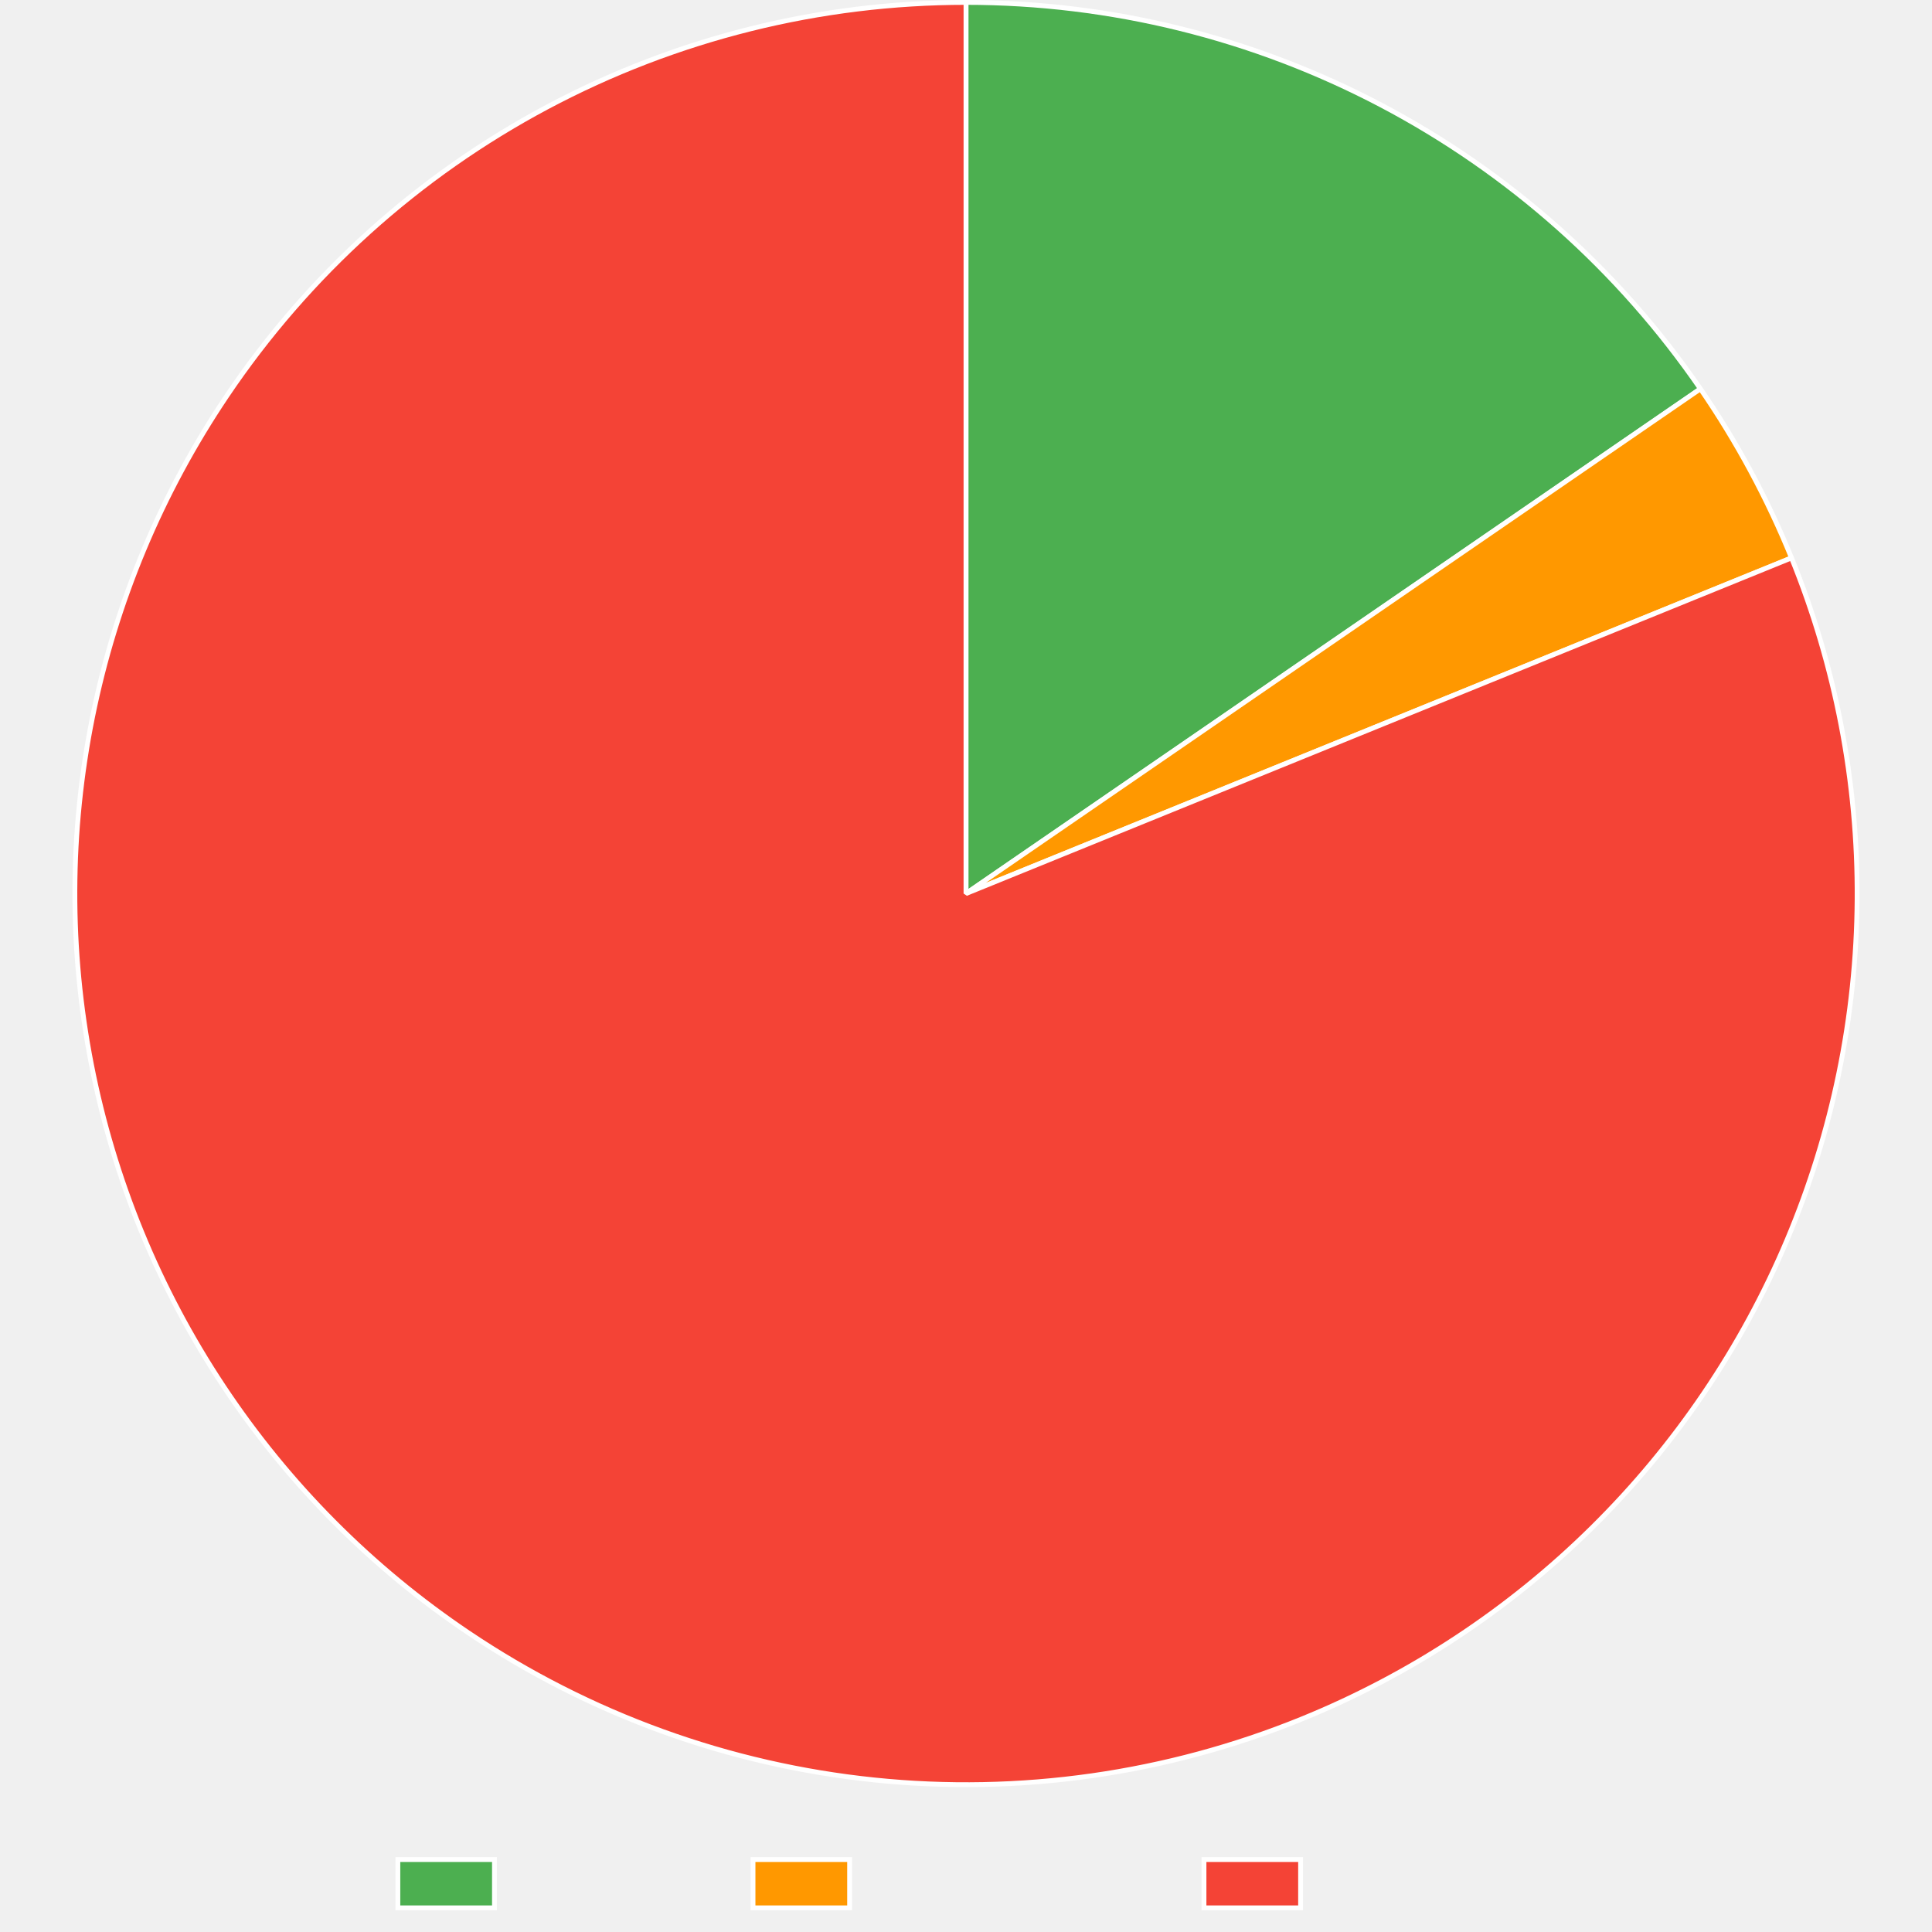
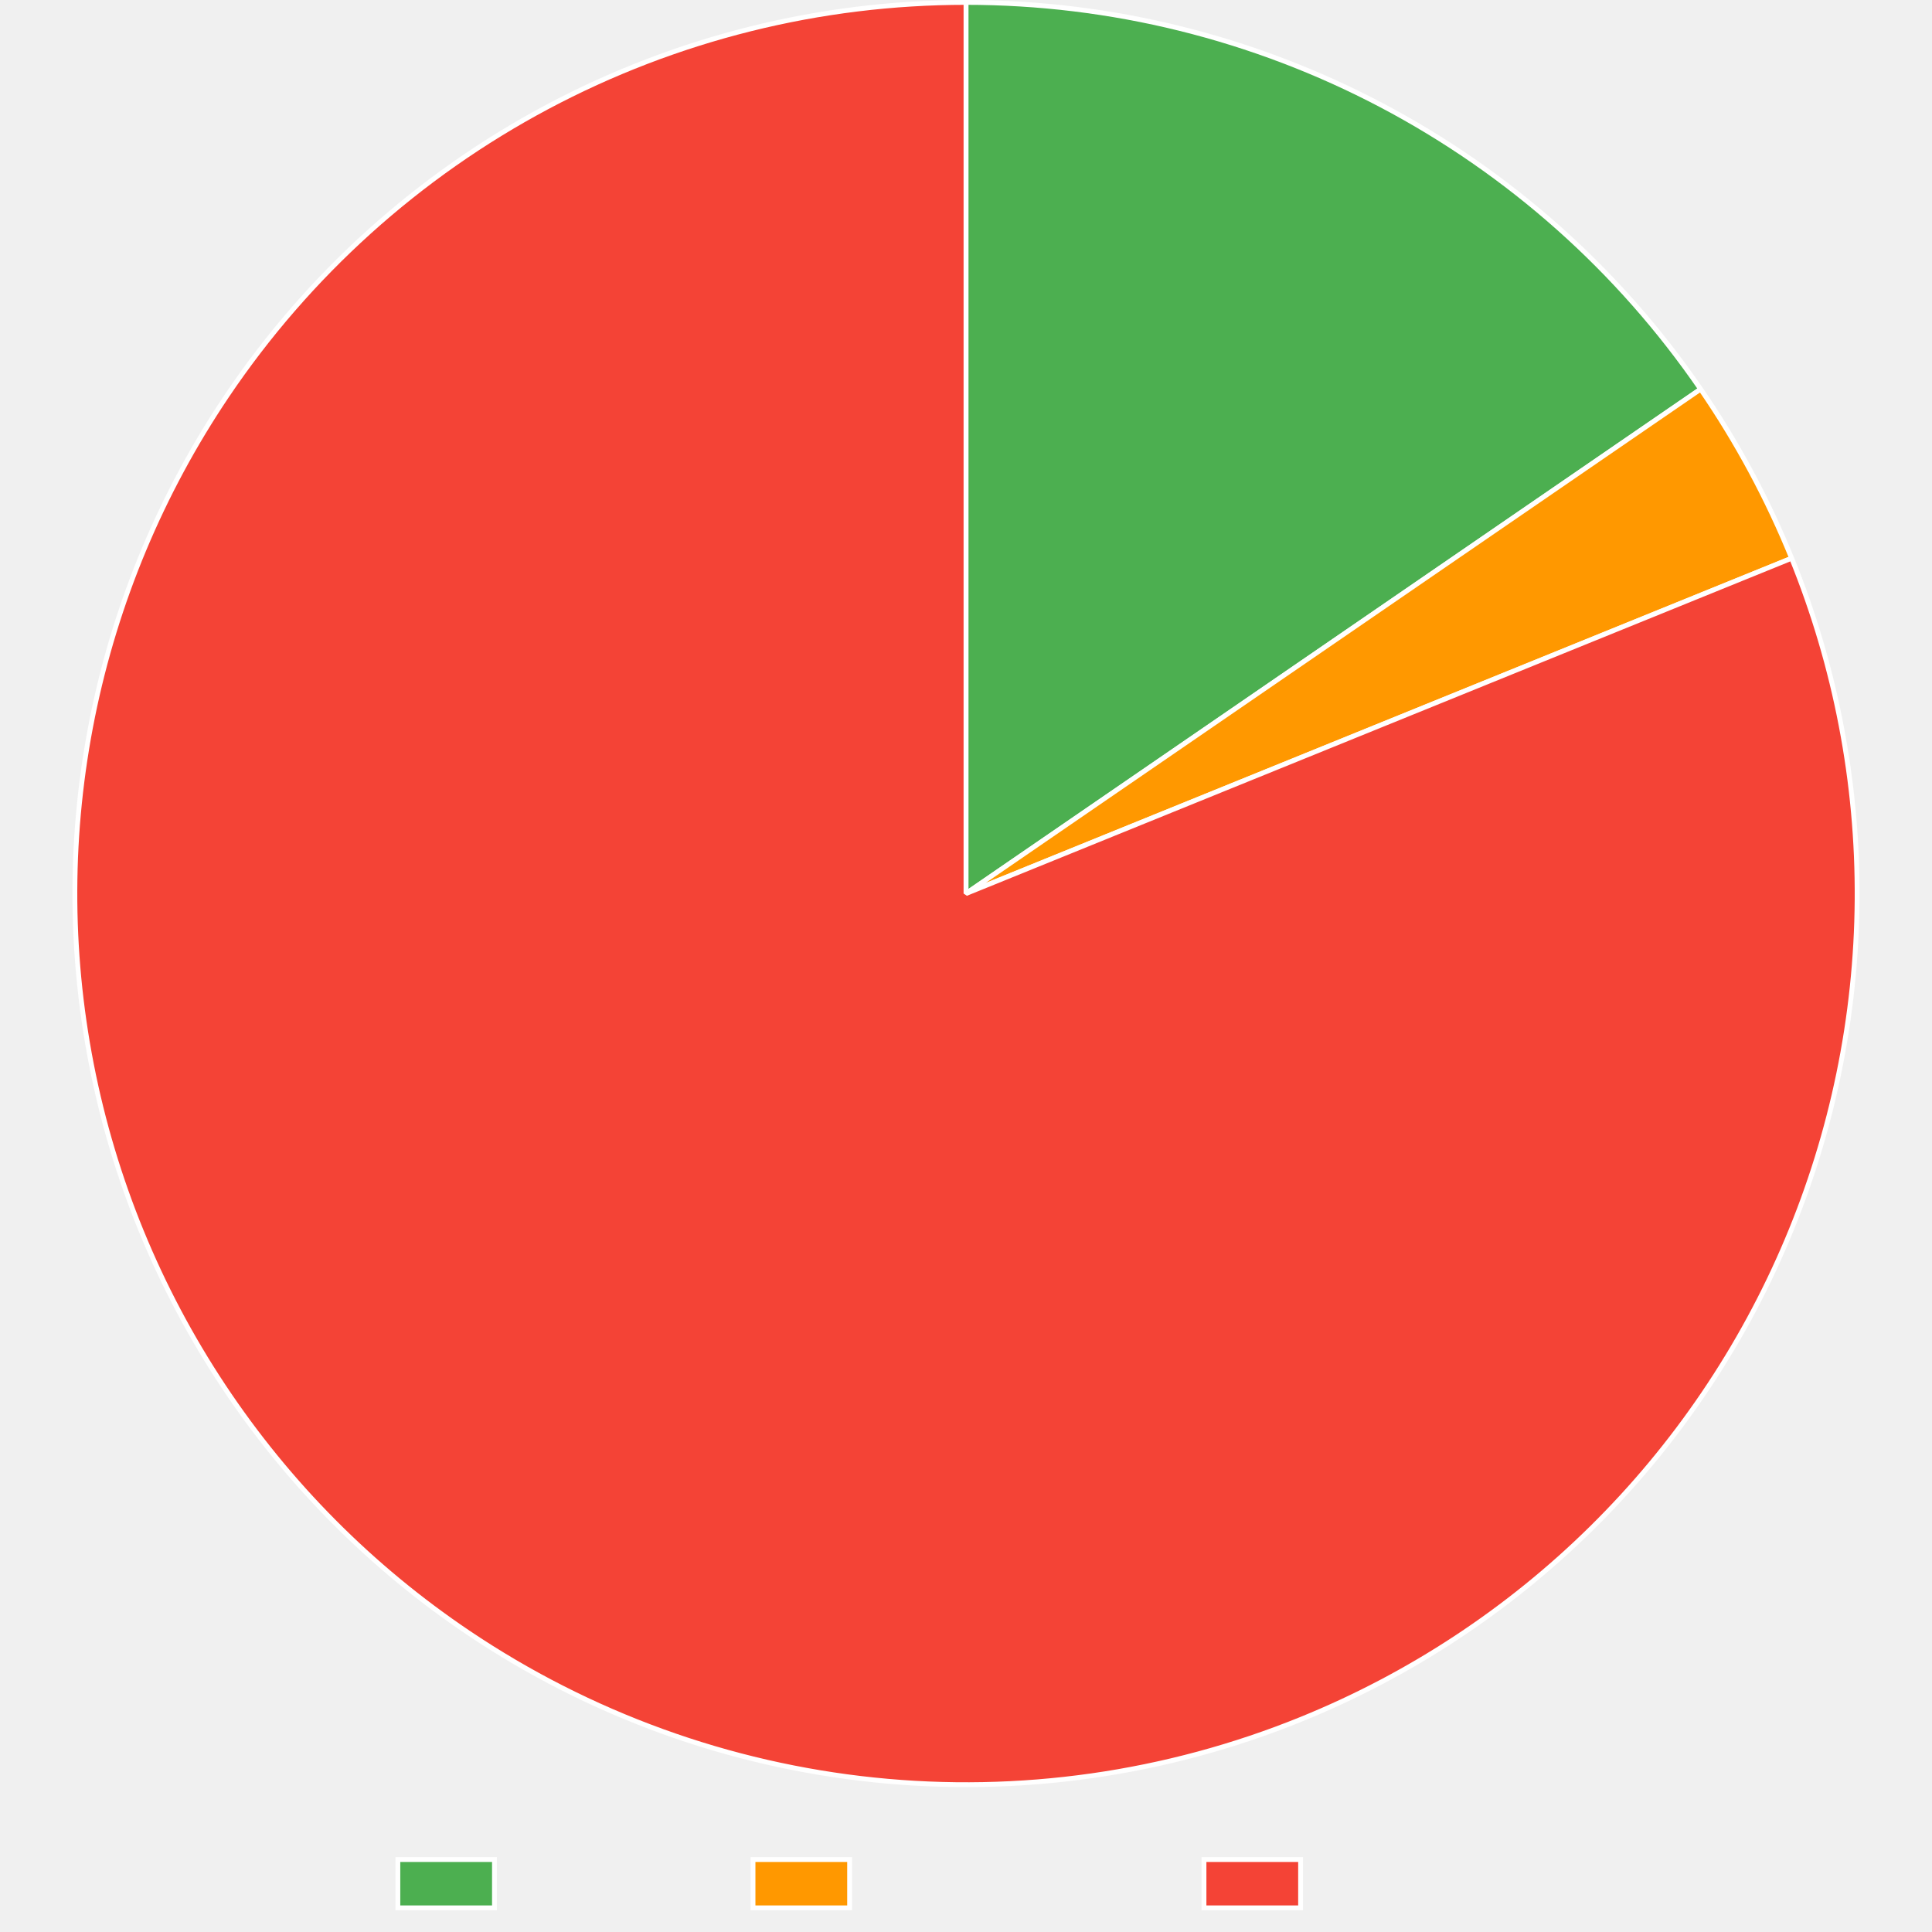
<svg xmlns="http://www.w3.org/2000/svg" width="800" height="800">
  <path fill="none" d="M0 0h800v800H0z" />
  <clipPath id="a">
    <path d="M0 740h800v60H0z" />
  </clipPath>
  <g clip-path="url(#a)">
    <path fill="#4caf50" d="M164.745 770h40v20h-40z" />
    <path fill="none" stroke="#fff" stroke-miterlimit="10" stroke-width="2" d="M164.745 770h40v20h-40z" />
    <text x="214.745, 226.22, 232.88, 244.003, 254.003, 259.559, 270.683," y="786.5," fill="#666" font-family="Liberation Sans" font-size="20">Trusted</text>
    <path fill="#ff9800" d="M311.805 770h40v20h-40z" />
    <path fill="none" stroke="#fff" stroke-miterlimit="10" stroke-width="2" d="M311.805 770h40v20h-40z" />
    <text x="361.805, 375.145, 381.805, 392.928, 402.928, 414.051, 425.174, 436.297, 447.42, 457.42," y="786.5," fill="#666" font-family="Liberation Sans" font-size="20">Provenance</text>
    <path fill="#f44336" d="M498.545 770h40v20h-40z" />
    <path fill="none" stroke="#fff" stroke-miterlimit="10" stroke-width="2" d="M498.545 770h40v20h-40z" />
    <text x="548.545, 562.988, 574.111, 579.668, 586.328, 597.451, 607.451, 613.008, 624.131," y="786.5," fill="#666" font-family="Liberation Sans" font-size="20">Untrusted</text>
  </g>
-   <path fill="#4caf50" d="M400 1q5.586 0 11.168.17 5.583.168 11.159.506 5.575.338 11.137.845t11.108 1.18 11.066 1.518 11.015 1.85q5.494 1.01 10.954 2.184t10.883 2.515 10.802 2.842q5.38 1.503 10.712 3.168t10.61 3.491q5.278 1.826 10.5 3.81 5.22 1.985 10.38 4.127 5.158 2.142 10.249 4.438 5.091 2.297 10.11 4.747 5.02 2.45 9.964 5.051 4.943 2.6 9.805 5.35t9.638 5.644 9.464 5.934q4.687 3.038 9.28 6.217t9.087 6.495 8.886 6.767 8.678 7.033q4.285 3.583 8.46 7.293t8.236 7.545 8.004 7.791 7.765 8.03 7.517 8.261 7.265 8.485q3.568 4.297 7.004 8.7 3.436 4.404 6.738 8.91 3.301 4.505 6.465 9.108L400 370z" />
-   <path fill="none" stroke="#fff" stroke-linejoin="bevel" stroke-width="2" d="M400 1q5.586 0 11.168.17 5.583.168 11.159.506 5.575.338 11.137.845t11.108 1.18 11.066 1.518 11.015 1.85q5.494 1.01 10.954 2.184t10.883 2.515 10.802 2.842q5.38 1.503 10.712 3.168t10.61 3.491q5.278 1.826 10.5 3.81 5.22 1.985 10.38 4.127 5.158 2.142 10.249 4.438 5.091 2.297 10.11 4.747 5.02 2.45 9.964 5.051 4.943 2.6 9.805 5.35t9.638 5.644 9.464 5.934q4.687 3.038 9.28 6.217t9.087 6.495 8.886 6.767 8.678 7.033q4.285 3.583 8.46 7.293t8.236 7.545 8.004 7.791 7.765 8.03 7.517 8.261 7.265 8.485q3.568 4.297 7.004 8.7 3.436 4.404 6.738 8.91 3.301 4.505 6.465 9.108L400 370z" />
-   <path fill="#ff9800" d="M704.109 161.005q11.292 16.432 20.749 33.985t16.966 36.022L400 370z" />
-   <path fill="none" stroke="#fff" stroke-linejoin="bevel" stroke-width="2" d="M704.109 161.005q11.292 16.432 20.749 33.985t16.966 36.022L400 370l304.109-208.995Z" />
-   <path fill="#f44336" d="M741.824 231.012q3.412 8.391 6.408 16.94t5.569 17.234 4.717 17.486 3.853 17.697 2.98 17.865 2.1 17.989 1.215 18.07.326 18.11q-.059 9.057-.562 18.102t-1.45 18.053q-.947 9.009-2.334 17.96t-3.213 17.825-4.083 17.645-4.944 17.423-5.793 17.16q-3.107 8.51-6.628 16.855-3.52 8.347-7.447 16.51t-8.248 16.124-9.03 15.7q-4.707 7.74-9.789 15.238-5.081 7.5-10.525 14.74-5.443 7.24-11.235 14.205t-11.92 13.637-12.573 13.035-13.198 12.403q-6.751 6.04-13.79 11.74-7.04 5.702-14.351 11.05-7.31 5.349-14.875 10.332t-15.365 9.59-15.816 8.824q-8.016 4.218-16.23 8.038t-16.605 7.232q-5.227 2.125-10.516 4.089t-10.635 3.766-10.746 3.44q-5.4 1.637-10.846 3.108-5.447 1.472-10.936 2.776-5.49 1.305-11.016 2.44-5.526 1.137-11.085 2.103t-11.144 1.763q-5.586.796-11.193 1.42-5.608.625-11.231 1.079t-11.26.734q-5.634.281-11.275.39t-11.283.044q-5.642-.064-11.279-.3t-11.264-.645-11.24-.989-11.203-1.332-11.158-1.674q-5.567-.922-11.102-2.014-5.535-1.093-11.035-2.353-5.499-1.261-10.957-2.69-5.459-1.428-10.87-3.022-5.413-1.595-10.773-3.354-5.361-1.76-10.666-3.682-5.304-1.922-10.547-4.006-5.244-2.083-10.42-4.326-5.178-2.243-10.284-4.644-5.106-2.4-10.136-4.955t-9.98-5.263-9.815-5.565-9.64-5.863-9.456-6.155q-7.515-5.058-14.774-10.477t-14.241-11.19q-6.984-5.769-13.676-11.874t-13.076-12.531-12.446-13.158q-6.062-6.732-11.785-13.753-5.724-7.02-11.097-14.314-5.372-7.293-10.38-14.841-5.008-7.549-9.64-15.333-4.631-7.785-8.875-15.788-4.245-8.003-8.09-16.204-3.847-8.201-7.286-16.581-3.44-8.38-6.464-16.92-3.023-8.538-5.625-17.215t-4.773-17.471q-2.173-8.794-3.911-17.684t-3.038-17.855-2.159-17.982-1.274-18.067-.385-18.107.503-18.105 1.392-18.058 2.275-17.967 3.154-17.835 4.026-17.658 4.888-17.44q2.657-8.66 5.737-17.179t6.573-16.876 7.393-16.534 8.196-16.15 8.978-15.73 9.74-15.27q3.15-4.681 6.44-9.264 3.292-4.582 6.722-9.062t6.996-8.852 7.263-8.635q3.697-4.261 7.523-8.408t7.777-8.174 8.023-7.933 8.262-7.684 8.493-7.428 8.716-7.164q4.413-3.516 8.931-6.895 4.519-3.38 9.138-6.618 4.62-3.24 9.336-6.336t9.525-6.048q4.809-2.95 9.706-5.754 4.896-2.802 9.876-5.454t10.04-5.15 10.191-4.84 10.335-4.526q5.203-2.184 10.47-4.208 5.266-2.024 10.591-3.886 5.326-1.863 10.707-3.561 5.38-1.699 10.81-3.232t10.904-2.9 10.987-2.564q5.513-1.199 11.06-2.228t11.124-1.889q5.577-.859 11.176-1.547 5.6-.689 11.219-1.206 5.618-.516 11.25-.861t11.27-.518T400 1v369z" />
-   <path fill="none" stroke="#fff" stroke-linejoin="bevel" stroke-width="2" d="M741.824 231.012q3.412 8.391 6.408 16.94t5.569 17.234 4.717 17.486 3.853 17.697 2.98 17.865 2.1 17.989 1.215 18.07.326 18.11q-.059 9.057-.562 18.102t-1.45 18.053q-.947 9.009-2.334 17.96t-3.213 17.825-4.083 17.645-4.944 17.423-5.793 17.16q-3.107 8.51-6.628 16.855-3.52 8.347-7.447 16.51t-8.248 16.124-9.03 15.7q-4.707 7.74-9.789 15.238-5.081 7.5-10.525 14.74-5.443 7.24-11.235 14.205t-11.92 13.637-12.573 13.035-13.198 12.403q-6.751 6.04-13.79 11.74-7.04 5.702-14.351 11.05-7.31 5.349-14.875 10.332t-15.365 9.59-15.816 8.824q-8.016 4.218-16.23 8.038t-16.605 7.232q-5.227 2.125-10.516 4.089t-10.635 3.766-10.746 3.44q-5.4 1.637-10.846 3.108-5.447 1.472-10.936 2.776-5.49 1.305-11.016 2.44-5.526 1.137-11.085 2.103t-11.144 1.763q-5.586.796-11.193 1.42-5.608.625-11.231 1.079t-11.26.734q-5.634.281-11.275.39t-11.283.044q-5.642-.064-11.279-.3t-11.264-.645-11.24-.989-11.203-1.332-11.158-1.674q-5.567-.922-11.102-2.014-5.535-1.093-11.035-2.353-5.499-1.261-10.957-2.69-5.459-1.428-10.87-3.022-5.413-1.595-10.773-3.354-5.361-1.76-10.666-3.682-5.304-1.922-10.547-4.006-5.244-2.083-10.42-4.326-5.178-2.243-10.284-4.644-5.106-2.4-10.136-4.955t-9.98-5.263-9.815-5.565-9.64-5.863-9.456-6.155q-7.515-5.058-14.774-10.477t-14.241-11.19q-6.984-5.769-13.676-11.874t-13.076-12.531-12.446-13.158q-6.062-6.732-11.785-13.753-5.724-7.02-11.097-14.314-5.372-7.293-10.38-14.841-5.008-7.549-9.64-15.333-4.631-7.785-8.875-15.788-4.245-8.003-8.09-16.204-3.847-8.201-7.286-16.581-3.44-8.38-6.464-16.92-3.023-8.538-5.625-17.215t-4.773-17.471q-2.173-8.794-3.911-17.684t-3.038-17.855-2.159-17.982-1.274-18.067-.385-18.107.503-18.105 1.392-18.058 2.275-17.967 3.154-17.835 4.026-17.658 4.888-17.44q2.657-8.66 5.737-17.179t6.573-16.876 7.393-16.534 8.196-16.15 8.978-15.73 9.74-15.27q3.15-4.681 6.44-9.264 3.292-4.582 6.722-9.062t6.996-8.852 7.263-8.635q3.697-4.261 7.523-8.408t7.777-8.174 8.023-7.933 8.262-7.684 8.493-7.428 8.716-7.164q4.413-3.516 8.931-6.895 4.519-3.38 9.138-6.618 4.62-3.24 9.336-6.336t9.525-6.048q4.809-2.95 9.706-5.754 4.896-2.802 9.876-5.454t10.04-5.15 10.191-4.84 10.335-4.526q5.203-2.184 10.47-4.208 5.266-2.024 10.591-3.886 5.326-1.863 10.707-3.561 5.38-1.699 10.81-3.232t10.904-2.9 10.987-2.564q5.513-1.199 11.06-2.228t11.124-1.889q5.577-.859 11.176-1.547 5.6-.689 11.219-1.206 5.618-.516 11.25-.861t11.27-.518T400 1v369l341.824-138.988Z" />
+   <path fill="#4caf50" d="M400 1q5.588 0 11.173.17 5.586.168 11.163.507 5.578.338 11.143.845t11.112 1.182 11.07 1.518q5.525.843 11.02 1.853 5.497 1.01 10.96 2.186 5.462 1.175 10.887 2.516t10.807 2.845 10.715 3.17 10.614 3.495q5.281 1.827 10.504 3.813t10.383 4.13 10.254 4.443q5.093 2.298 10.115 4.75 5.02 2.452 9.966 5.055 4.944 2.603 9.808 5.355 4.863 2.751 9.641 5.649 4.778 2.897 9.466 5.938 4.689 3.04 9.283 6.222t9.089 6.5q4.495 3.32 8.888 6.773 4.393 3.454 8.68 7.04 4.286 3.584 8.462 7.297 4.175 3.714 8.237 7.552 4.061 3.838 8.004 7.797 3.944 3.959 7.765 8.036 3.822 4.077 7.519 8.267t7.264 8.491 7.004 8.708 6.737 8.915q3.3 4.509 6.464 9.115L400 370z" />
+   <path fill="none" stroke="#fff" stroke-linejoin="bevel" stroke-width="2" d="M400 1q5.588 0 11.173.17 5.586.168 11.163.507 5.578.338 11.143.845t11.112 1.182 11.07 1.518q5.525.843 11.02 1.853 5.497 1.01 10.96 2.186 5.462 1.175 10.887 2.516t10.807 2.845 10.715 3.17 10.614 3.495q5.281 1.827 10.504 3.813t10.383 4.13 10.254 4.443q5.093 2.298 10.115 4.75 5.02 2.452 9.966 5.055 4.944 2.603 9.808 5.355 4.863 2.751 9.641 5.649 4.778 2.897 9.466 5.938 4.689 3.04 9.283 6.222t9.089 6.5q4.495 3.32 8.888 6.773 4.393 3.454 8.68 7.04 4.286 3.584 8.462 7.297 4.175 3.714 8.237 7.552 4.061 3.838 8.004 7.797 3.944 3.959 7.765 8.036 3.822 4.077 7.519 8.267t7.264 8.491 7.004 8.708 6.737 8.915q3.3 4.509 6.464 9.115L400 370z" />
+   <path fill="#ff9800" d="M704.197 161.134q11.285 16.436 20.734 33.993t16.951 36.03L400 370z" />
+   <path fill="none" stroke="#fff" stroke-linejoin="bevel" stroke-width="2" d="M704.197 161.134q11.285 16.436 20.734 33.993t16.951 36.03L400 370l304.197-208.867Z" />
+   <path fill="#f44336" d="M741.882 231.156q3.409 8.393 6.401 16.943t5.562 17.236 4.71 17.489 3.845 17.698 2.973 17.866 2.092 17.99q.825 9.02 1.207 18.071.382 9.05.319 18.109-.063 9.058-.57 18.102t-1.458 18.053-2.341 17.96q-1.391 8.95-3.22 17.822t-4.09 17.644q-2.263 8.771-4.952 17.421t-5.8 17.158-6.636 16.852-7.454 16.506-8.255 16.121-9.036 15.696q-4.71 7.738-9.795 15.234-5.085 7.497-10.531 14.735-5.447 7.239-11.242 14.2-5.795 6.963-11.925 13.633t-12.579 13.03q-6.45 6.36-13.203 12.397-6.754 6.037-13.796 11.735T617.753 667.9t-14.88 10.326-15.368 9.583-15.82 8.818-16.233 8.03-16.608 7.225q-5.227 2.123-10.516 4.084-5.288 1.962-10.635 3.761t-10.745 3.434-10.844 3.104q-5.447 1.47-10.935 2.772t-11.014 2.435-11.084 2.098-11.143 1.758q-5.584.794-11.19 1.416-5.607.623-11.23 1.074t-11.256.73-11.274.386-11.28.041-11.277-.304-11.262-.648q-5.625-.41-11.236-.993-5.61-.582-11.201-1.335-5.59-.754-11.155-1.677-5.565-.924-11.099-2.018t-11.031-2.355-10.955-2.692-10.867-3.025-10.77-3.356-10.662-3.684q-5.302-1.924-10.544-4.008t-10.417-4.328-10.28-4.645q-5.104-2.401-10.133-4.957t-9.976-5.264q-4.949-2.708-9.812-5.567t-9.636-5.864q-4.773-3.005-9.453-6.155-7.514-5.059-14.771-10.48t-14.24-11.192-13.673-11.878q-6.69-6.106-13.073-12.534-6.383-6.427-12.443-13.16t-11.783-13.755-11.093-14.317-10.377-14.843q-5.007-7.55-9.637-15.335t-8.872-15.79q-4.242-8.003-8.087-16.205-3.845-8.203-7.282-16.583-3.437-8.381-6.46-16.92-3.022-8.54-5.621-17.218-2.6-8.677-4.77-17.472-2.17-8.794-3.907-17.685t-3.035-17.855-2.154-17.983-1.27-18.067-.382-18.107q.032-9.058.507-18.104.476-9.046 1.395-18.058.92-9.012 2.28-17.967 1.36-8.956 3.158-17.834t4.03-17.658q2.23-8.78 4.89-17.438 2.66-8.66 5.741-17.178t6.577-16.875 7.397-16.532 8.199-16.15q4.298-7.973 8.982-15.727 4.683-7.753 9.742-15.268 3.15-4.679 6.442-9.26t6.722-9.059 6.995-8.849 7.263-8.631 7.523-8.405 7.777-8.172 8.023-7.93 8.261-7.68 8.493-7.425 8.715-7.162 8.93-6.892q4.518-3.377 9.137-6.615t9.334-6.334 9.524-6.045 9.704-5.751 9.876-5.452q4.98-2.65 10.037-5.147t10.19-4.839 10.334-4.524 10.466-4.207 10.59-3.884q5.326-1.862 10.705-3.56t10.808-3.23q5.429-1.532 10.902-2.898t10.985-2.564 11.058-2.227 11.121-1.888 11.174-1.546 11.216-1.205 11.247-.861 11.269-.518T400 1v369z" />
+   <path fill="none" stroke="#fff" stroke-linejoin="bevel" stroke-width="2" d="M741.882 231.156q3.409 8.393 6.401 16.943t5.562 17.236 4.71 17.489 3.845 17.698 2.973 17.866 2.092 17.99q.825 9.02 1.207 18.071.382 9.05.319 18.109-.063 9.058-.57 18.102t-1.458 18.053-2.341 17.96q-1.391 8.95-3.22 17.822t-4.09 17.644q-2.263 8.771-4.952 17.421t-5.8 17.158-6.636 16.852-7.454 16.506-8.255 16.121-9.036 15.696q-4.71 7.738-9.795 15.234-5.085 7.497-10.531 14.735-5.447 7.239-11.242 14.2-5.795 6.963-11.925 13.633t-12.579 13.03q-6.45 6.36-13.203 12.397-6.754 6.037-13.796 11.735T617.753 667.9t-14.88 10.326-15.368 9.583-15.82 8.818-16.233 8.03-16.608 7.225q-5.227 2.123-10.516 4.084-5.288 1.962-10.635 3.761t-10.745 3.434-10.844 3.104q-5.447 1.47-10.935 2.772t-11.014 2.435-11.084 2.098-11.143 1.758q-5.584.794-11.19 1.416-5.607.623-11.23 1.074t-11.256.73-11.274.386-11.28.041-11.277-.304-11.262-.648q-5.625-.41-11.236-.993-5.61-.582-11.201-1.335-5.59-.754-11.155-1.677-5.565-.924-11.099-2.018t-11.031-2.355-10.955-2.692-10.867-3.025-10.77-3.356-10.662-3.684q-5.302-1.924-10.544-4.008t-10.417-4.328-10.28-4.645q-5.104-2.401-10.133-4.957t-9.976-5.264q-4.949-2.708-9.812-5.567t-9.636-5.864q-4.773-3.005-9.453-6.155-7.514-5.059-14.771-10.48t-14.24-11.192-13.673-11.878q-6.69-6.106-13.073-12.534-6.383-6.427-12.443-13.16t-11.783-13.755-11.093-14.317-10.377-14.843q-5.007-7.55-9.637-15.335t-8.872-15.79q-4.242-8.003-8.087-16.205-3.845-8.203-7.282-16.583-3.437-8.381-6.46-16.92-3.022-8.54-5.621-17.218-2.6-8.677-4.77-17.472-2.17-8.794-3.907-17.685t-3.035-17.855-2.154-17.983-1.27-18.067-.382-18.107q.032-9.058.507-18.104.476-9.046 1.395-18.058.92-9.012 2.28-17.967 1.36-8.956 3.158-17.834t4.03-17.658q2.23-8.78 4.89-17.438 2.66-8.66 5.741-17.178t6.577-16.875 7.397-16.532 8.199-16.15q4.298-7.973 8.982-15.727 4.683-7.753 9.742-15.268 3.15-4.679 6.442-9.26t6.722-9.059 6.995-8.849 7.263-8.631 7.523-8.405 7.777-8.172 8.023-7.93 8.261-7.68 8.493-7.425 8.715-7.162 8.93-6.892q4.518-3.377 9.137-6.615t9.334-6.334 9.524-6.045 9.704-5.751 9.876-5.452q4.98-2.65 10.037-5.147t10.19-4.839 10.334-4.524 10.466-4.207 10.59-3.884q5.326-1.862 10.705-3.56t10.808-3.23q5.429-1.532 10.902-2.898t10.985-2.564 11.058-2.227 11.121-1.888 11.174-1.546 11.216-1.205 11.247-.861 11.269-.518T400 1v369l341.882-138.844Z" />
</svg>
